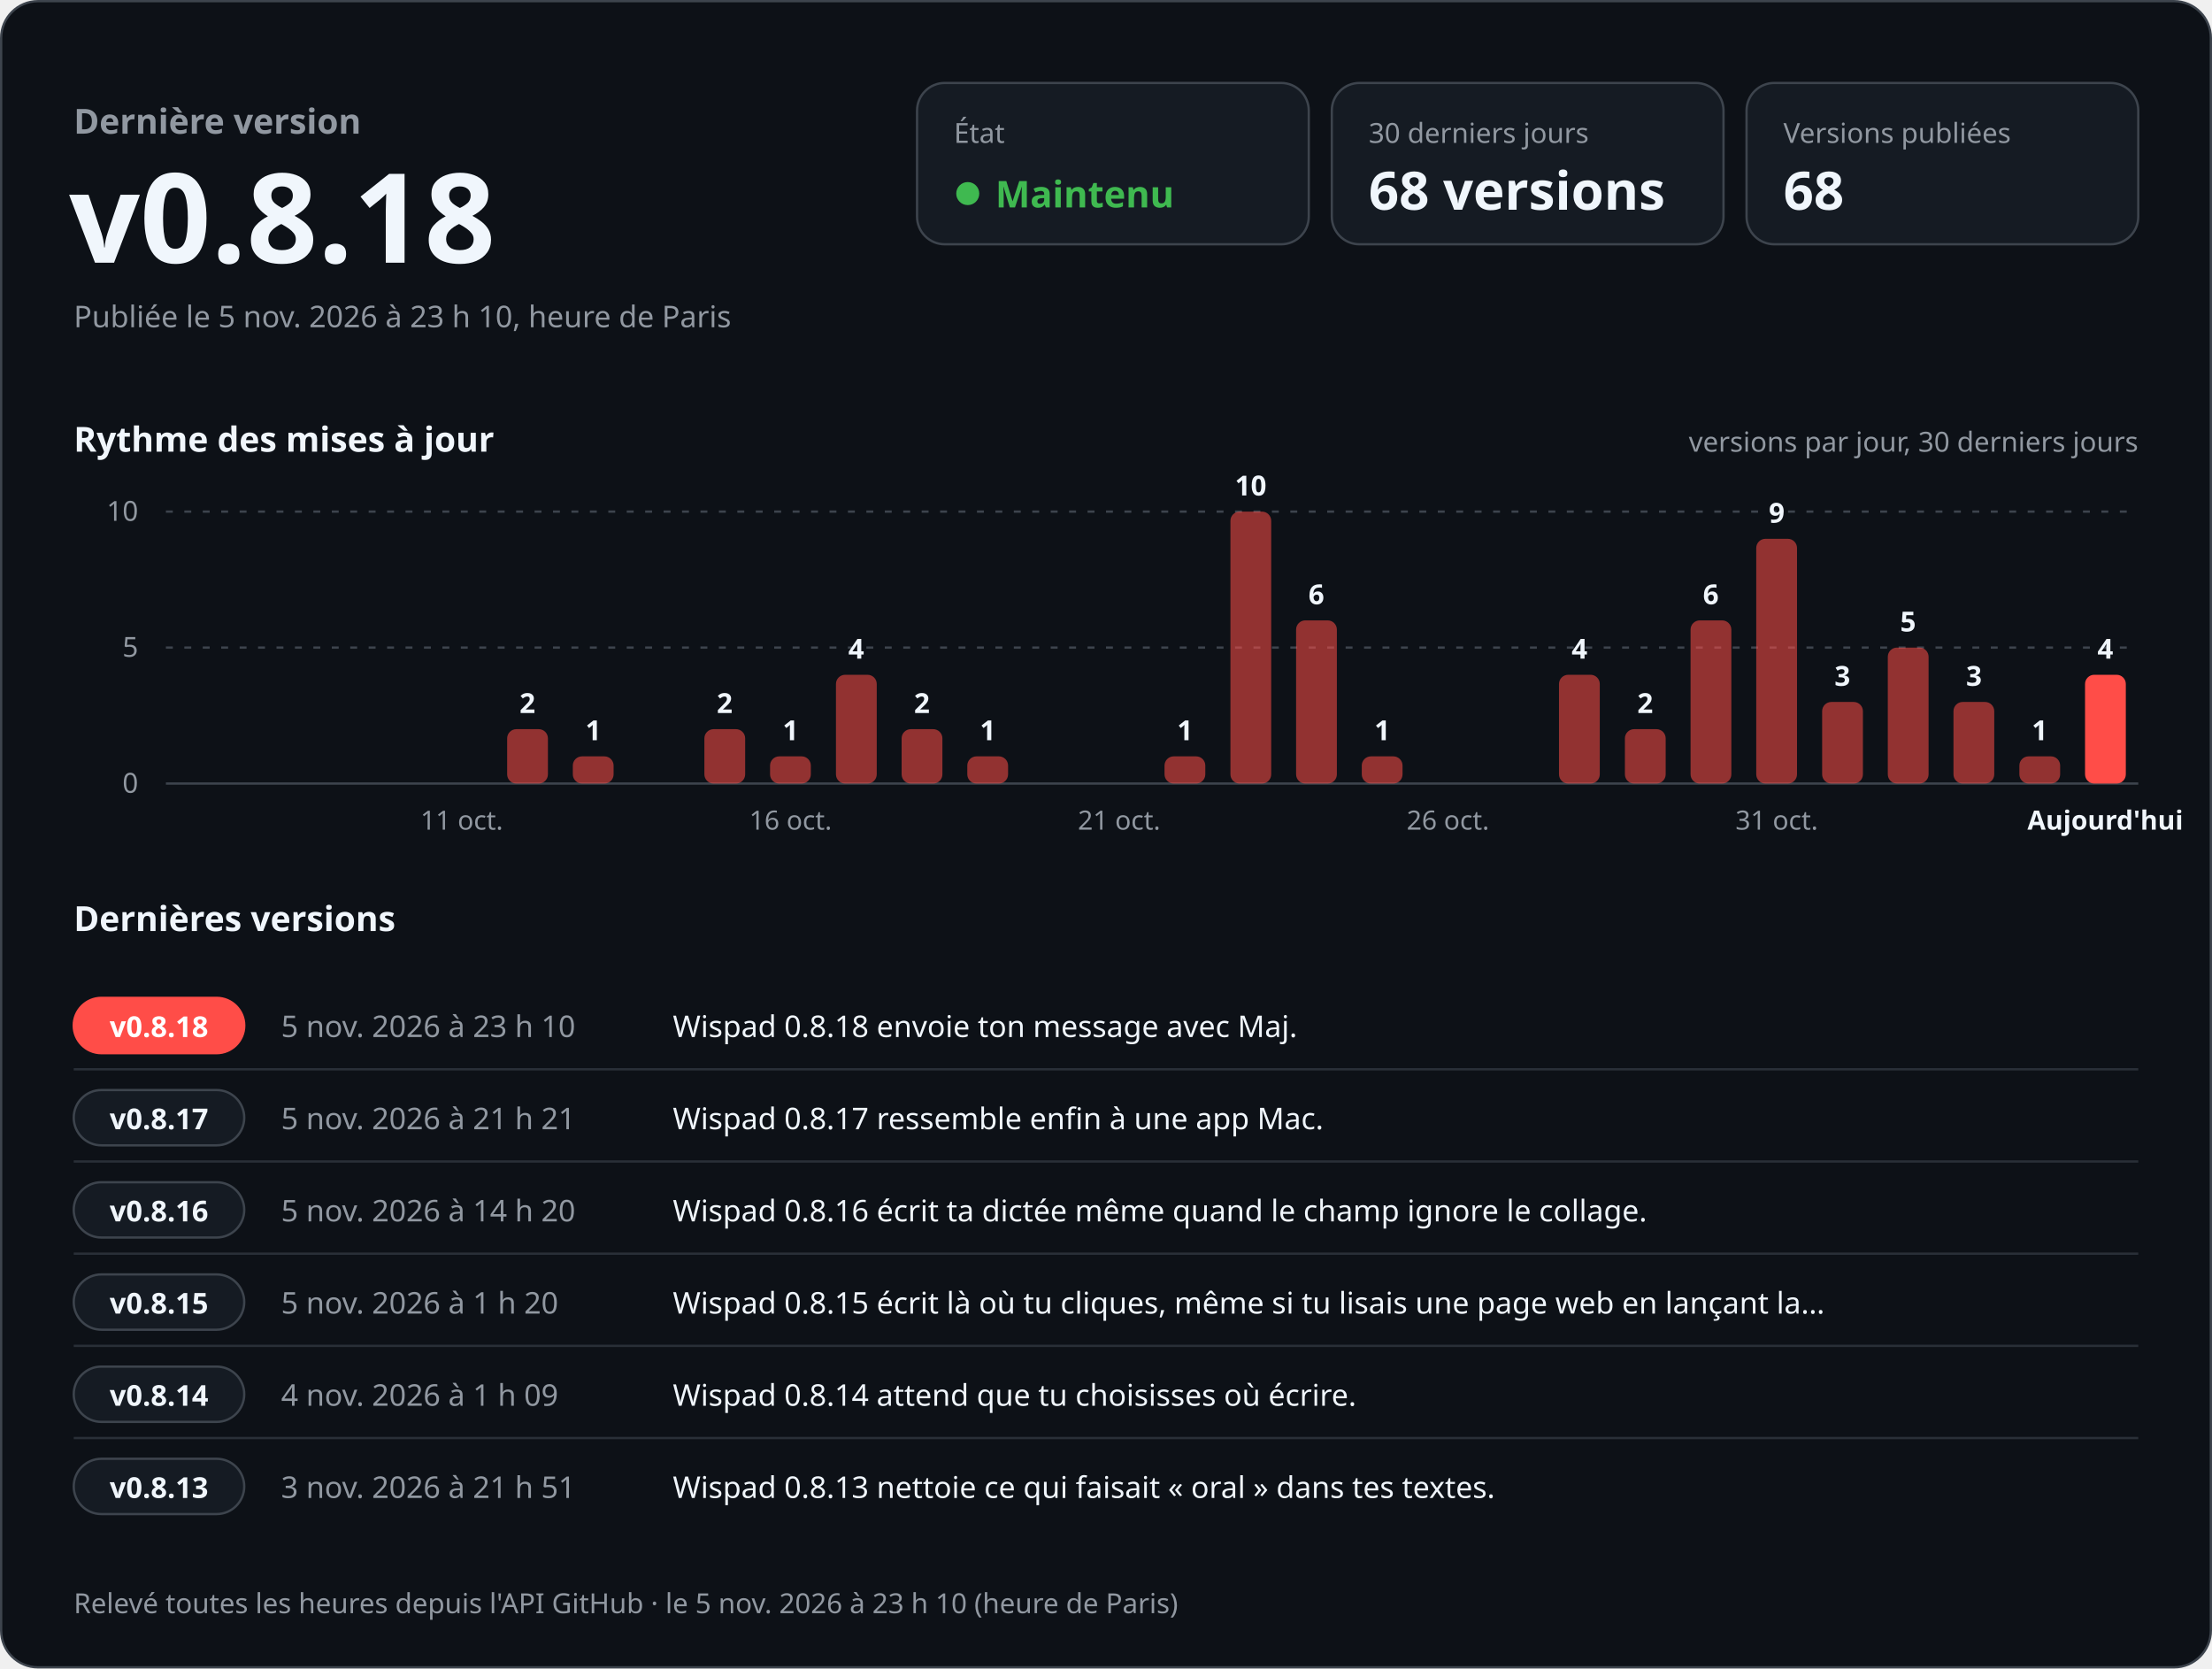
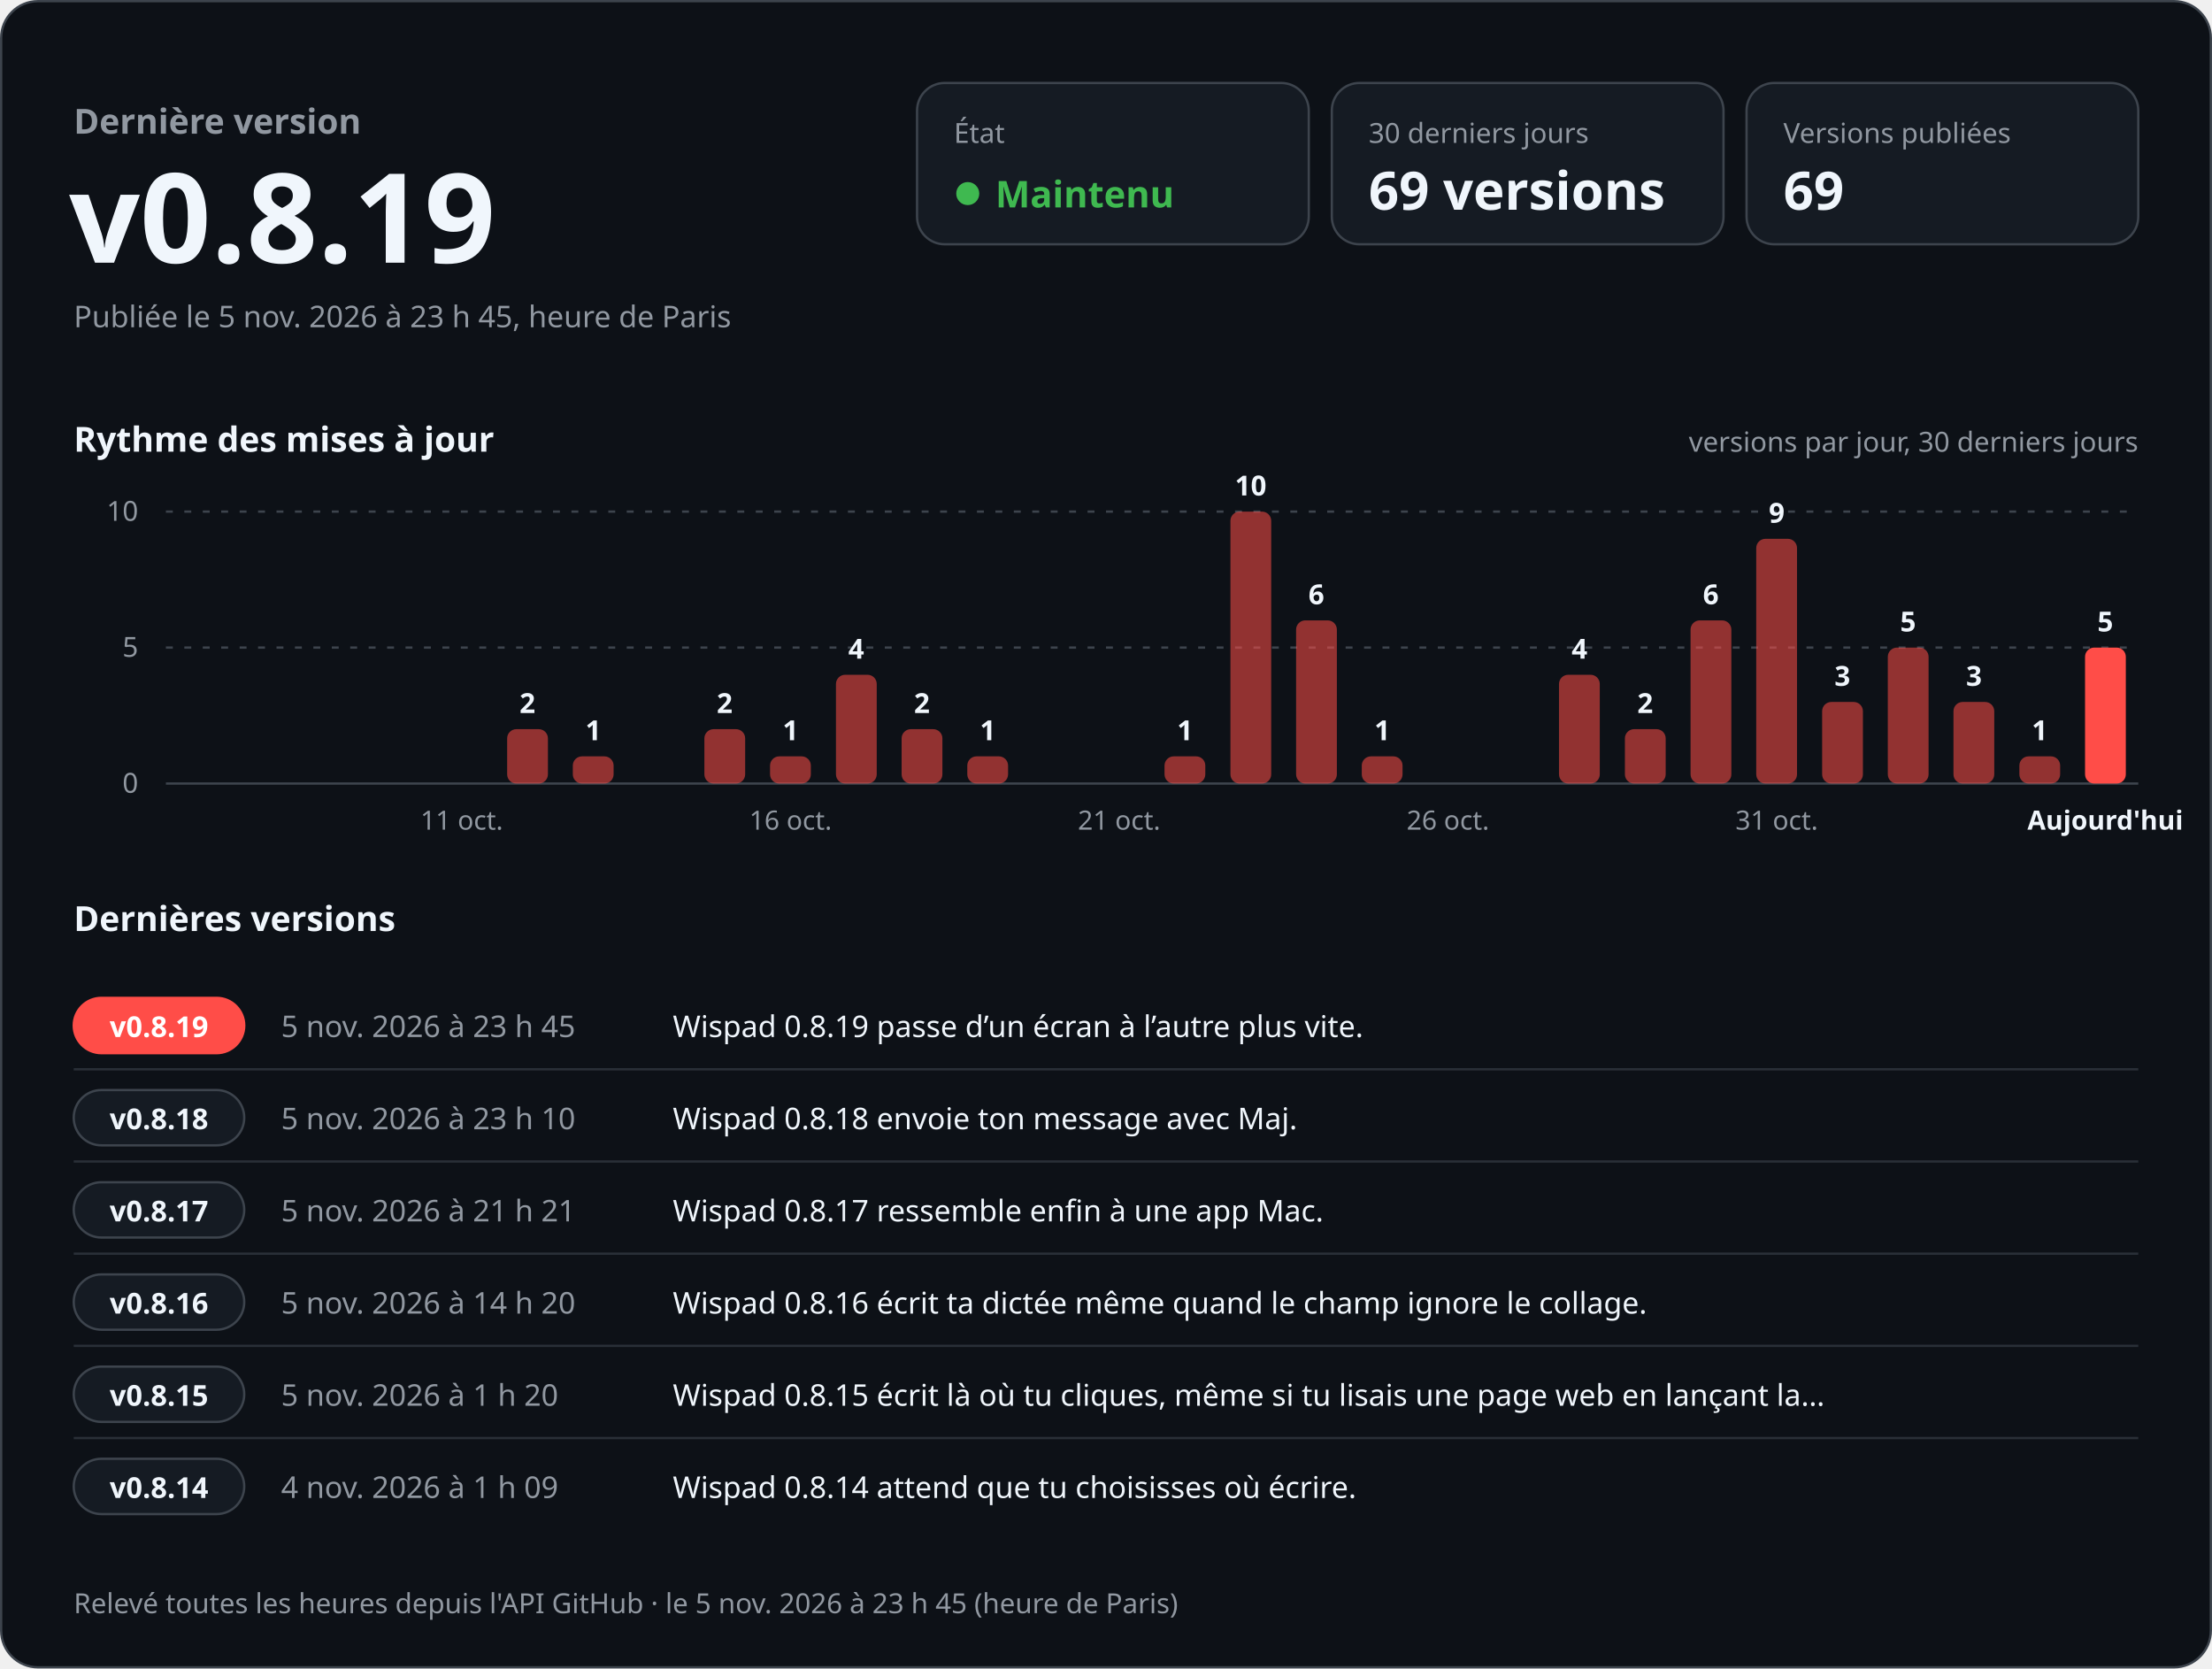
<svg xmlns="http://www.w3.org/2000/svg" width="960" height="724" viewBox="0 0 960 724" role="img" aria-labelledby="titre desc" font-family="-apple-system, BlinkMacSystemFont, 'Segoe UI', 'Noto Sans', Helvetica, Arial, sans-serif" style="font-variant-numeric: tabular-nums">
  <rect x="0.5" y="0.5" width="959" height="723" rx="16" fill="#0d1117" stroke="#3d444d" />
  <text x="32.0" y="58.0" font-size="15" font-weight="600" fill="#9198a1" text-anchor="start">Dernière version</text>
-   <text x="30.0" y="114.0" font-size="54" font-weight="700" fill="#f0f6fc" text-anchor="start">v0.8.18</text>
-   <text x="32.0" y="142.0" font-size="13" font-weight="400" fill="#9198a1" text-anchor="start">Publiée le 5 nov. 2026 à 23 h 10, heure de Paris</text>
+   <text x="30.0" y="114.0" font-size="54" font-weight="700" fill="#f0f6fc" text-anchor="start">v0.8.19</text>
+   <text x="32.0" y="142.0" font-size="13" font-weight="400" fill="#9198a1" text-anchor="start">Publiée le 5 nov. 2026 à 23 h 45, heure de Paris</text>
  <rect x="398" y="36" width="170" height="70" rx="12" fill="#151b23" stroke="#3d444d" />
  <text x="414.0" y="62.0" font-size="12" font-weight="500" fill="#9198a1" text-anchor="start">État</text>
  <circle cx="420" cy="84" r="5" fill="#3fb950" />
  <text x="432.0" y="90.0" font-size="16" font-weight="700" fill="#3fb950" text-anchor="start">Maintenu</text>
  <rect x="578" y="36" width="170" height="70" rx="12" fill="#151b23" stroke="#3d444d" />
  <text x="594.0" y="62.0" font-size="12" font-weight="500" fill="#9198a1" text-anchor="start">30 derniers jours</text>
-   <text x="594.0" y="91.0" font-size="23" font-weight="700" fill="#f0f6fc" text-anchor="start">68 versions</text>
+   <text x="594.0" y="91.0" font-size="23" font-weight="700" fill="#f0f6fc" text-anchor="start">69 versions</text>
  <rect x="758" y="36" width="170" height="70" rx="12" fill="#151b23" stroke="#3d444d" />
  <text x="774.0" y="62.0" font-size="12" font-weight="500" fill="#9198a1" text-anchor="start">Versions publiées</text>
-   <text x="774.0" y="91.0" font-size="23" font-weight="700" fill="#f0f6fc" text-anchor="start">68</text>
+   <text x="774.0" y="91.0" font-size="23" font-weight="700" fill="#f0f6fc" text-anchor="start">69</text>
  <text x="32.0" y="196.0" font-size="15" font-weight="600" fill="#f0f6fc" text-anchor="start">Rythme des mises à jour</text>
  <text x="928.0" y="196.0" font-size="12" font-weight="400" fill="#9198a1" text-anchor="end">versions par jour, 30 derniers jours</text>
  <line x1="72" y1="340.0" x2="928" y2="340.0" stroke="#3d444d" />
  <text x="60.0" y="344.0" font-size="12" font-weight="400" fill="#9198a1" text-anchor="end">0</text>
  <line x1="72" y1="281.0" x2="928" y2="281.0" stroke="#3d444d" stroke-dasharray="3 5" />
  <text x="60.0" y="285.0" font-size="12" font-weight="400" fill="#9198a1" text-anchor="end">5</text>
  <line x1="72" y1="222.0" x2="928" y2="222.0" stroke="#3d444d" stroke-dasharray="3 5" />
  <text x="60.0" y="226.0" font-size="12" font-weight="400" fill="#9198a1" text-anchor="end">10</text>
  <text x="200.4" y="360.0" font-size="11.5" font-weight="400" fill="#9198a1" text-anchor="middle">11 oct.</text>
  <rect x="220.1" y="316.4" width="17.7" height="23.6" rx="4.0" fill="#ff4d48" fill-opacity="0.55" />
  <text x="228.9" y="309.4" font-size="12" font-weight="600" fill="#f0f6fc" text-anchor="middle">2</text>
  <rect x="248.6" y="328.2" width="17.7" height="11.8" rx="4.0" fill="#ff4d48" fill-opacity="0.55" />
  <text x="257.5" y="321.2" font-size="12" font-weight="600" fill="#f0f6fc" text-anchor="middle">1</text>
  <rect x="305.7" y="316.4" width="17.7" height="23.6" rx="4.0" fill="#ff4d48" fill-opacity="0.55" />
  <text x="314.5" y="309.4" font-size="12" font-weight="600" fill="#f0f6fc" text-anchor="middle">2</text>
  <rect x="334.2" y="328.2" width="17.7" height="11.8" rx="4.0" fill="#ff4d48" fill-opacity="0.55" />
  <text x="343.1" y="321.2" font-size="12" font-weight="600" fill="#f0f6fc" text-anchor="middle">1</text>
  <text x="343.1" y="360.0" font-size="11.5" font-weight="400" fill="#9198a1" text-anchor="middle">16 oct.</text>
  <rect x="362.8" y="292.8" width="17.7" height="47.2" rx="4.0" fill="#ff4d48" fill-opacity="0.55" />
  <text x="371.6" y="285.8" font-size="12" font-weight="600" fill="#f0f6fc" text-anchor="middle">4</text>
  <rect x="391.3" y="316.4" width="17.7" height="23.6" rx="4.0" fill="#ff4d48" fill-opacity="0.55" />
  <text x="400.1" y="309.4" font-size="12" font-weight="600" fill="#f0f6fc" text-anchor="middle">2</text>
  <rect x="419.8" y="328.2" width="17.7" height="11.8" rx="4.0" fill="#ff4d48" fill-opacity="0.55" />
  <text x="428.7" y="321.2" font-size="12" font-weight="600" fill="#f0f6fc" text-anchor="middle">1</text>
  <text x="485.7" y="360.0" font-size="11.5" font-weight="400" fill="#9198a1" text-anchor="middle">21 oct.</text>
  <rect x="505.4" y="328.2" width="17.7" height="11.8" rx="4.0" fill="#ff4d48" fill-opacity="0.55" />
  <text x="514.3" y="321.2" font-size="12" font-weight="600" fill="#f0f6fc" text-anchor="middle">1</text>
  <rect x="534.0" y="222.0" width="17.7" height="118.0" rx="4.0" fill="#ff4d48" fill-opacity="0.55" />
  <text x="542.8" y="215.0" font-size="12" font-weight="600" fill="#f0f6fc" text-anchor="middle">10</text>
  <rect x="562.5" y="269.2" width="17.7" height="70.8" rx="4.0" fill="#ff4d48" fill-opacity="0.55" />
  <text x="571.3" y="262.2" font-size="12" font-weight="600" fill="#f0f6fc" text-anchor="middle">6</text>
  <rect x="591.0" y="328.2" width="17.7" height="11.8" rx="4.0" fill="#ff4d48" fill-opacity="0.55" />
  <text x="599.9" y="321.2" font-size="12" font-weight="600" fill="#f0f6fc" text-anchor="middle">1</text>
  <text x="628.4" y="360.0" font-size="11.5" font-weight="400" fill="#9198a1" text-anchor="middle">26 oct.</text>
  <rect x="676.6" y="292.8" width="17.7" height="47.2" rx="4.0" fill="#ff4d48" fill-opacity="0.55" />
  <text x="685.5" y="285.8" font-size="12" font-weight="600" fill="#f0f6fc" text-anchor="middle">4</text>
  <rect x="705.2" y="316.4" width="17.7" height="23.6" rx="4.0" fill="#ff4d48" fill-opacity="0.55" />
  <text x="714.0" y="309.4" font-size="12" font-weight="600" fill="#f0f6fc" text-anchor="middle">2</text>
  <rect x="733.7" y="269.2" width="17.7" height="70.8" rx="4.0" fill="#ff4d48" fill-opacity="0.55" />
  <text x="742.5" y="262.2" font-size="12" font-weight="600" fill="#f0f6fc" text-anchor="middle">6</text>
  <rect x="762.2" y="233.8" width="17.7" height="106.2" rx="4.0" fill="#ff4d48" fill-opacity="0.55" />
  <text x="771.1" y="226.8" font-size="12" font-weight="600" fill="#f0f6fc" text-anchor="middle">9</text>
  <text x="771.1" y="360.0" font-size="11.5" font-weight="400" fill="#9198a1" text-anchor="middle">31 oct.</text>
  <rect x="790.8" y="304.6" width="17.7" height="35.4" rx="4.0" fill="#ff4d48" fill-opacity="0.55" />
  <text x="799.6" y="297.6" font-size="12" font-weight="600" fill="#f0f6fc" text-anchor="middle">3</text>
  <rect x="819.3" y="281.0" width="17.7" height="59.0" rx="4.0" fill="#ff4d48" fill-opacity="0.55" />
  <text x="828.1" y="274.0" font-size="12" font-weight="600" fill="#f0f6fc" text-anchor="middle">5</text>
  <rect x="847.8" y="304.6" width="17.7" height="35.4" rx="4.0" fill="#ff4d48" fill-opacity="0.55" />
  <text x="856.7" y="297.6" font-size="12" font-weight="600" fill="#f0f6fc" text-anchor="middle">3</text>
  <rect x="876.4" y="328.2" width="17.7" height="11.8" rx="4.0" fill="#ff4d48" fill-opacity="0.55" />
  <text x="885.2" y="321.2" font-size="12" font-weight="600" fill="#f0f6fc" text-anchor="middle">1</text>
-   <rect x="904.9" y="292.8" width="17.7" height="47.2" rx="4.0" fill="#ff4d48" fill-opacity="1" />
-   <text x="913.7" y="285.8" font-size="12" font-weight="600" fill="#f0f6fc" text-anchor="middle">4</text>
+   <rect x="904.9" y="281.0" width="17.7" height="59.0" rx="4.0" fill="#ff4d48" fill-opacity="1" />
+   <text x="913.7" y="274.0" font-size="12" font-weight="600" fill="#f0f6fc" text-anchor="middle">5</text>
  <text x="913.7" y="360.0" font-size="11.5" font-weight="600" fill="#f0f6fc" text-anchor="middle">Aujourd'hui</text>
  <text x="32.0" y="404.0" font-size="15" font-weight="600" fill="#f0f6fc" text-anchor="start">Dernières versions</text>
  <rect x="32" y="433.0" width="74" height="24" rx="12" fill="#ff4d48" stroke="#ff4d48" />
-   <text x="69.0" y="450.0" font-size="12.5" font-weight="700" fill="#ffffff" text-anchor="middle">v0.8.18</text>
-   <text x="122.0" y="450.0" font-size="13" font-weight="500" fill="#9198a1" text-anchor="start">5 nov. 2026 à 23 h 10</text>
-   <text x="292.0" y="450.0" font-size="13" font-weight="400" fill="#f0f6fc" text-anchor="start">Wispad 0.8.18 envoie ton message avec Maj.</text>
+   <text x="69.0" y="450.0" font-size="12.5" font-weight="700" fill="#ffffff" text-anchor="middle">v0.8.19</text>
+   <text x="122.0" y="450.0" font-size="13" font-weight="500" fill="#9198a1" text-anchor="start">5 nov. 2026 à 23 h 45</text>
+   <text x="292.0" y="450.0" font-size="13" font-weight="400" fill="#f0f6fc" text-anchor="start">Wispad 0.8.19 passe d’un écran à l’autre plus vite.</text>
  <line x1="32" y1="464.0" x2="928" y2="464.0" stroke="#3d444d" stroke-opacity="0.6" />
  <rect x="32" y="473.0" width="74" height="24" rx="12" fill="#151b23" stroke="#3d444d" />
-   <text x="69.0" y="490.0" font-size="12.5" font-weight="700" fill="#f0f6fc" text-anchor="middle">v0.8.17</text>
-   <text x="122.0" y="490.0" font-size="13" font-weight="500" fill="#9198a1" text-anchor="start">5 nov. 2026 à 21 h 21</text>
-   <text x="292.0" y="490.0" font-size="13" font-weight="400" fill="#f0f6fc" text-anchor="start">Wispad 0.8.17 ressemble enfin à une app Mac.</text>
+   <text x="69.0" y="490.0" font-size="12.5" font-weight="700" fill="#f0f6fc" text-anchor="middle">v0.8.18</text>
+   <text x="122.0" y="490.0" font-size="13" font-weight="500" fill="#9198a1" text-anchor="start">5 nov. 2026 à 23 h 10</text>
+   <text x="292.0" y="490.0" font-size="13" font-weight="400" fill="#f0f6fc" text-anchor="start">Wispad 0.8.18 envoie ton message avec Maj.</text>
  <line x1="32" y1="504.0" x2="928" y2="504.0" stroke="#3d444d" stroke-opacity="0.6" />
  <rect x="32" y="513.0" width="74" height="24" rx="12" fill="#151b23" stroke="#3d444d" />
-   <text x="69.0" y="530.0" font-size="12.5" font-weight="700" fill="#f0f6fc" text-anchor="middle">v0.8.16</text>
-   <text x="122.0" y="530.0" font-size="13" font-weight="500" fill="#9198a1" text-anchor="start">5 nov. 2026 à 14 h 20</text>
-   <text x="292.0" y="530.0" font-size="13" font-weight="400" fill="#f0f6fc" text-anchor="start">Wispad 0.8.16 écrit ta dictée même quand le champ ignore le collage.</text>
+   <text x="69.0" y="530.0" font-size="12.5" font-weight="700" fill="#f0f6fc" text-anchor="middle">v0.8.17</text>
+   <text x="122.0" y="530.0" font-size="13" font-weight="500" fill="#9198a1" text-anchor="start">5 nov. 2026 à 21 h 21</text>
+   <text x="292.0" y="530.0" font-size="13" font-weight="400" fill="#f0f6fc" text-anchor="start">Wispad 0.8.17 ressemble enfin à une app Mac.</text>
  <line x1="32" y1="544.0" x2="928" y2="544.0" stroke="#3d444d" stroke-opacity="0.6" />
  <rect x="32" y="553.0" width="74" height="24" rx="12" fill="#151b23" stroke="#3d444d" />
-   <text x="69.0" y="570.0" font-size="12.5" font-weight="700" fill="#f0f6fc" text-anchor="middle">v0.8.15</text>
-   <text x="122.0" y="570.0" font-size="13" font-weight="500" fill="#9198a1" text-anchor="start">5 nov. 2026 à 1 h 20</text>
-   <text x="292.0" y="570.0" font-size="13" font-weight="400" fill="#f0f6fc" text-anchor="start">Wispad 0.8.15 écrit là où tu cliques, même si tu lisais une page web en lançant la…</text>
+   <text x="69.0" y="570.0" font-size="12.5" font-weight="700" fill="#f0f6fc" text-anchor="middle">v0.8.16</text>
+   <text x="122.0" y="570.0" font-size="13" font-weight="500" fill="#9198a1" text-anchor="start">5 nov. 2026 à 14 h 20</text>
+   <text x="292.0" y="570.0" font-size="13" font-weight="400" fill="#f0f6fc" text-anchor="start">Wispad 0.8.16 écrit ta dictée même quand le champ ignore le collage.</text>
  <line x1="32" y1="584.0" x2="928" y2="584.0" stroke="#3d444d" stroke-opacity="0.6" />
  <rect x="32" y="593.0" width="74" height="24" rx="12" fill="#151b23" stroke="#3d444d" />
-   <text x="69.0" y="610.0" font-size="12.5" font-weight="700" fill="#f0f6fc" text-anchor="middle">v0.8.14</text>
-   <text x="122.0" y="610.0" font-size="13" font-weight="500" fill="#9198a1" text-anchor="start">4 nov. 2026 à 1 h 09</text>
-   <text x="292.0" y="610.0" font-size="13" font-weight="400" fill="#f0f6fc" text-anchor="start">Wispad 0.8.14 attend que tu choisisses où écrire.</text>
+   <text x="69.0" y="610.0" font-size="12.5" font-weight="700" fill="#f0f6fc" text-anchor="middle">v0.8.15</text>
+   <text x="122.0" y="610.0" font-size="13" font-weight="500" fill="#9198a1" text-anchor="start">5 nov. 2026 à 1 h 20</text>
+   <text x="292.0" y="610.0" font-size="13" font-weight="400" fill="#f0f6fc" text-anchor="start">Wispad 0.8.15 écrit là où tu cliques, même si tu lisais une page web en lançant la…</text>
  <line x1="32" y1="624.0" x2="928" y2="624.0" stroke="#3d444d" stroke-opacity="0.6" />
  <rect x="32" y="633.0" width="74" height="24" rx="12" fill="#151b23" stroke="#3d444d" />
-   <text x="69.0" y="650.0" font-size="12.5" font-weight="700" fill="#f0f6fc" text-anchor="middle">v0.8.13</text>
-   <text x="122.0" y="650.0" font-size="13" font-weight="500" fill="#9198a1" text-anchor="start">3 nov. 2026 à 21 h 51</text>
-   <text x="292.0" y="650.0" font-size="13" font-weight="400" fill="#f0f6fc" text-anchor="start">Wispad 0.8.13 nettoie ce qui faisait « oral » dans tes textes.</text>
-   <text x="32.0" y="700.0" font-size="12" font-weight="400" fill="#9198a1" text-anchor="start">Relevé toutes les heures depuis l'API GitHub · le 5 nov. 2026 à 23 h 10 (heure de Paris)</text>
+   <text x="69.0" y="650.0" font-size="12.5" font-weight="700" fill="#f0f6fc" text-anchor="middle">v0.8.14</text>
+   <text x="122.0" y="650.0" font-size="13" font-weight="500" fill="#9198a1" text-anchor="start">4 nov. 2026 à 1 h 09</text>
+   <text x="292.0" y="650.0" font-size="13" font-weight="400" fill="#f0f6fc" text-anchor="start">Wispad 0.8.14 attend que tu choisisses où écrire.</text>
+   <text x="32.0" y="700.0" font-size="12" font-weight="400" fill="#9198a1" text-anchor="start">Relevé toutes les heures depuis l'API GitHub · le 5 nov. 2026 à 23 h 45 (heure de Paris)</text>
</svg>
